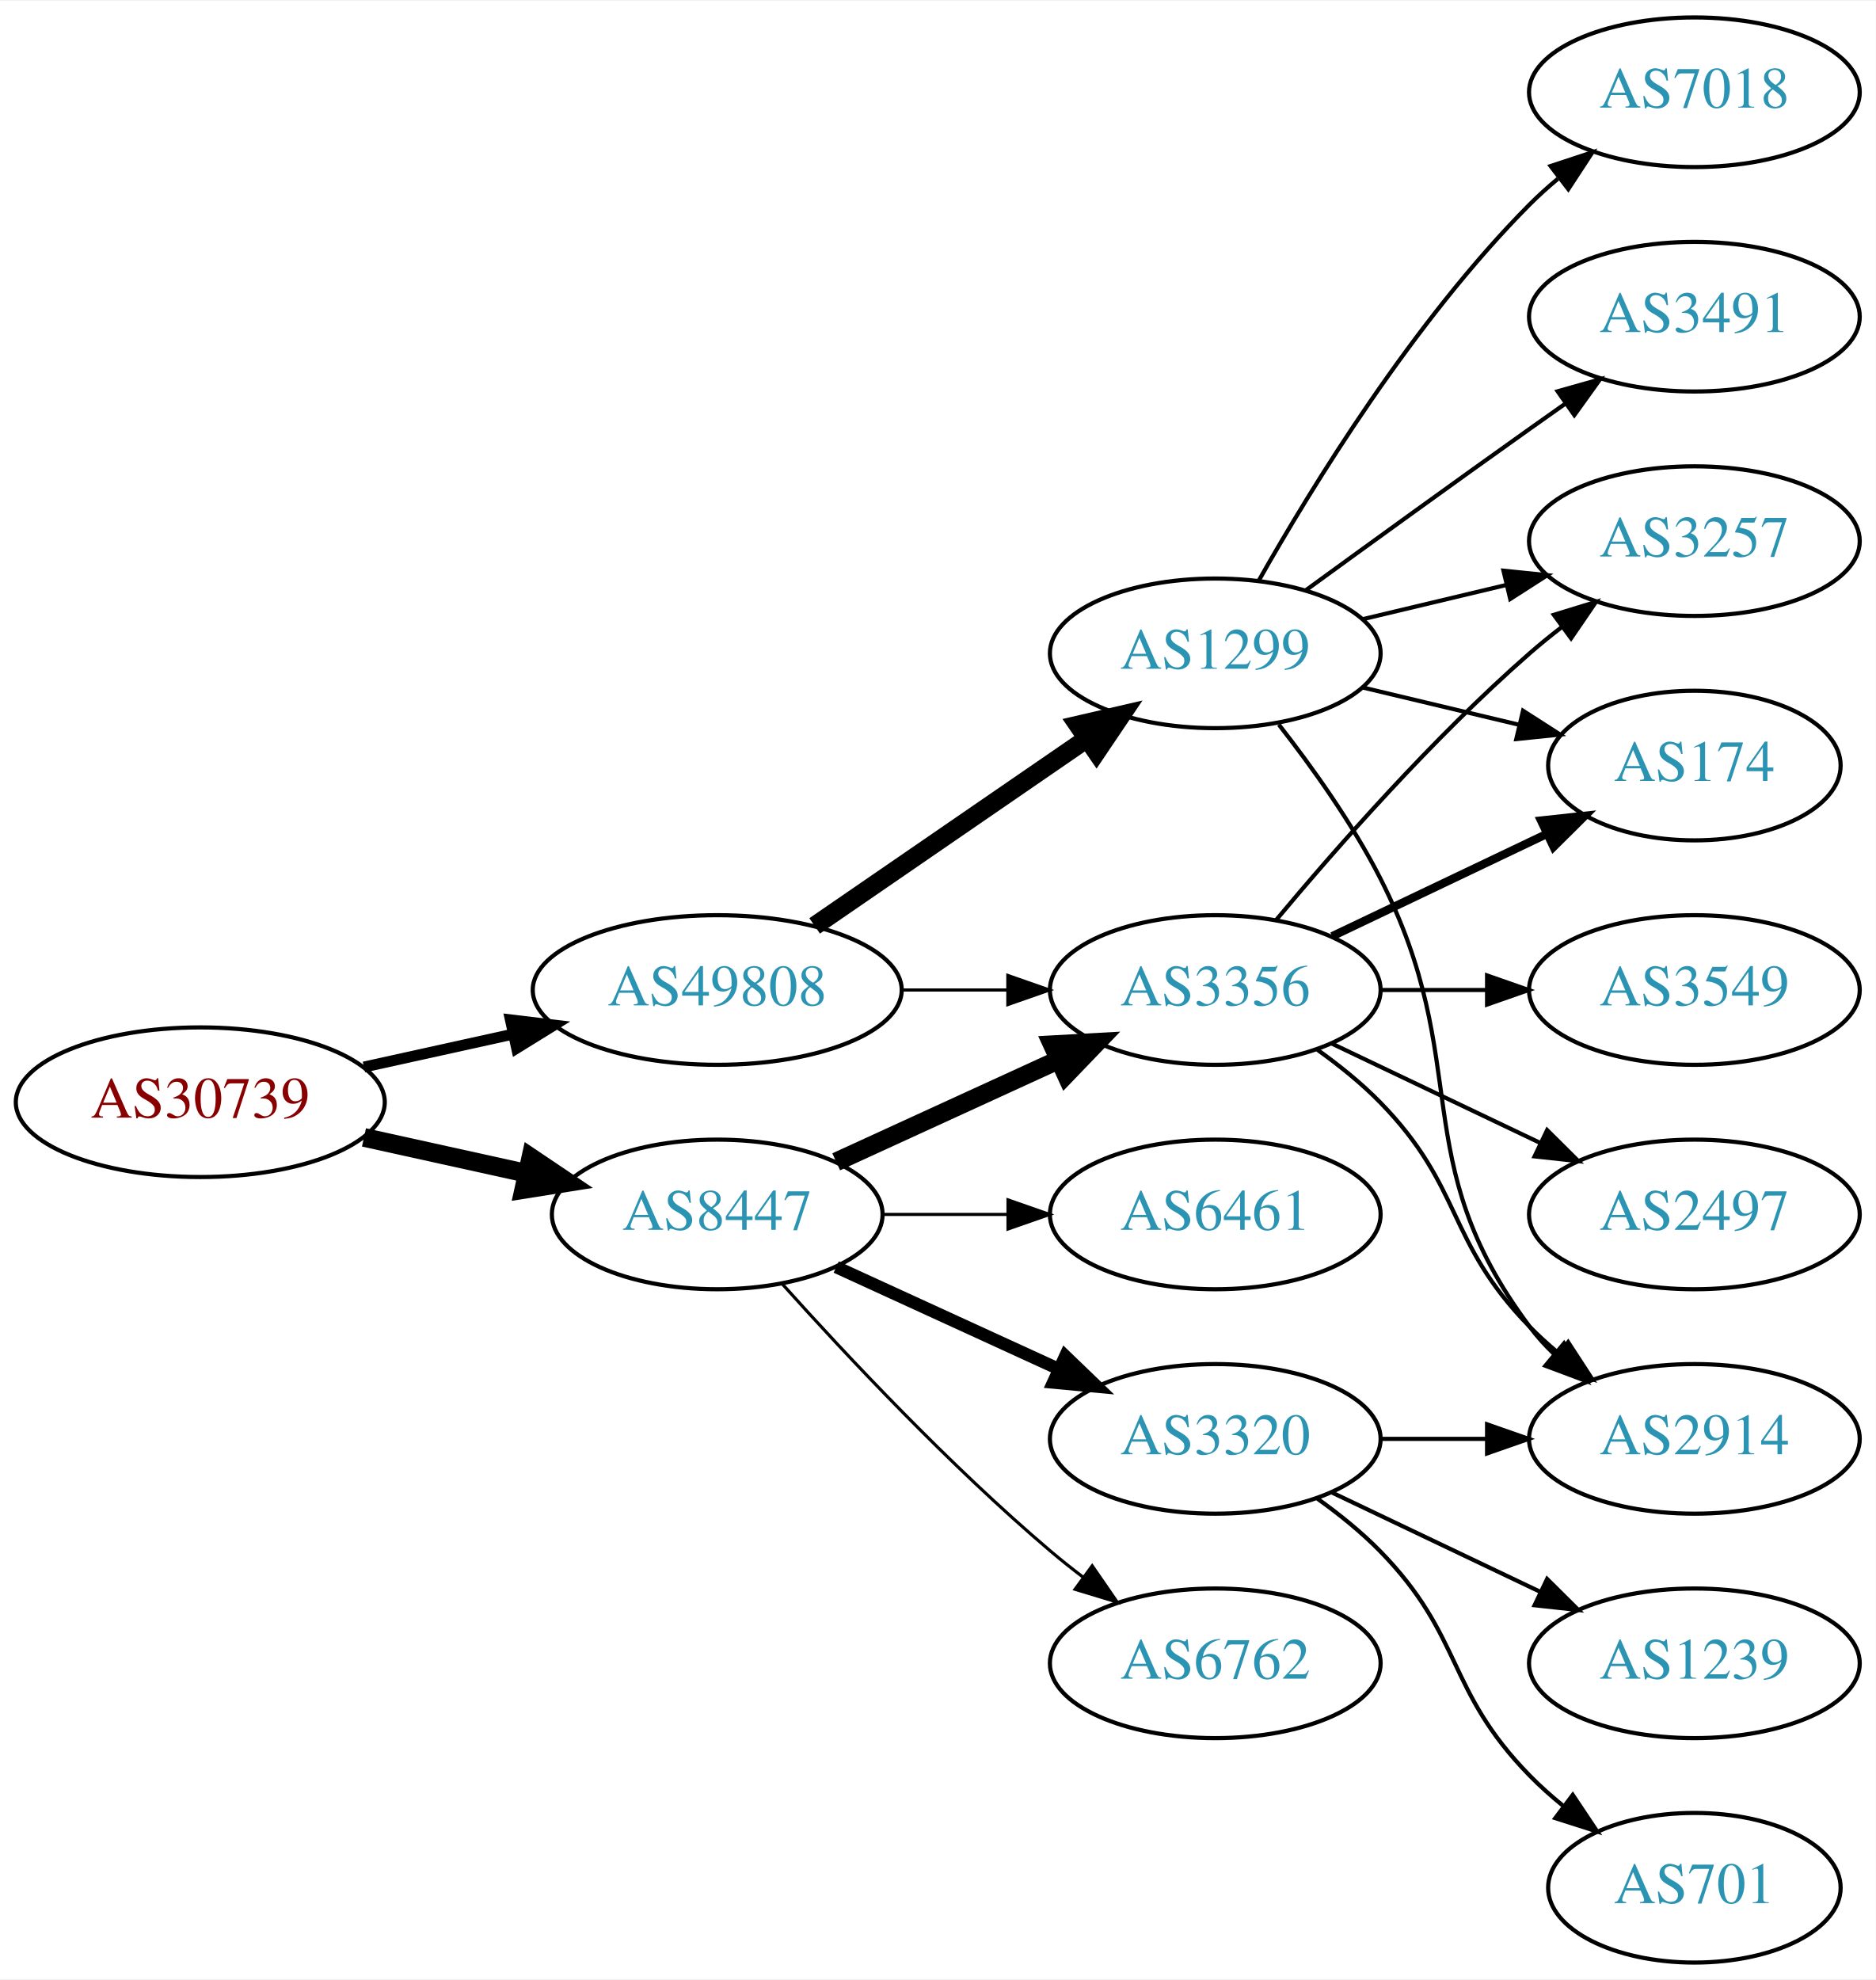
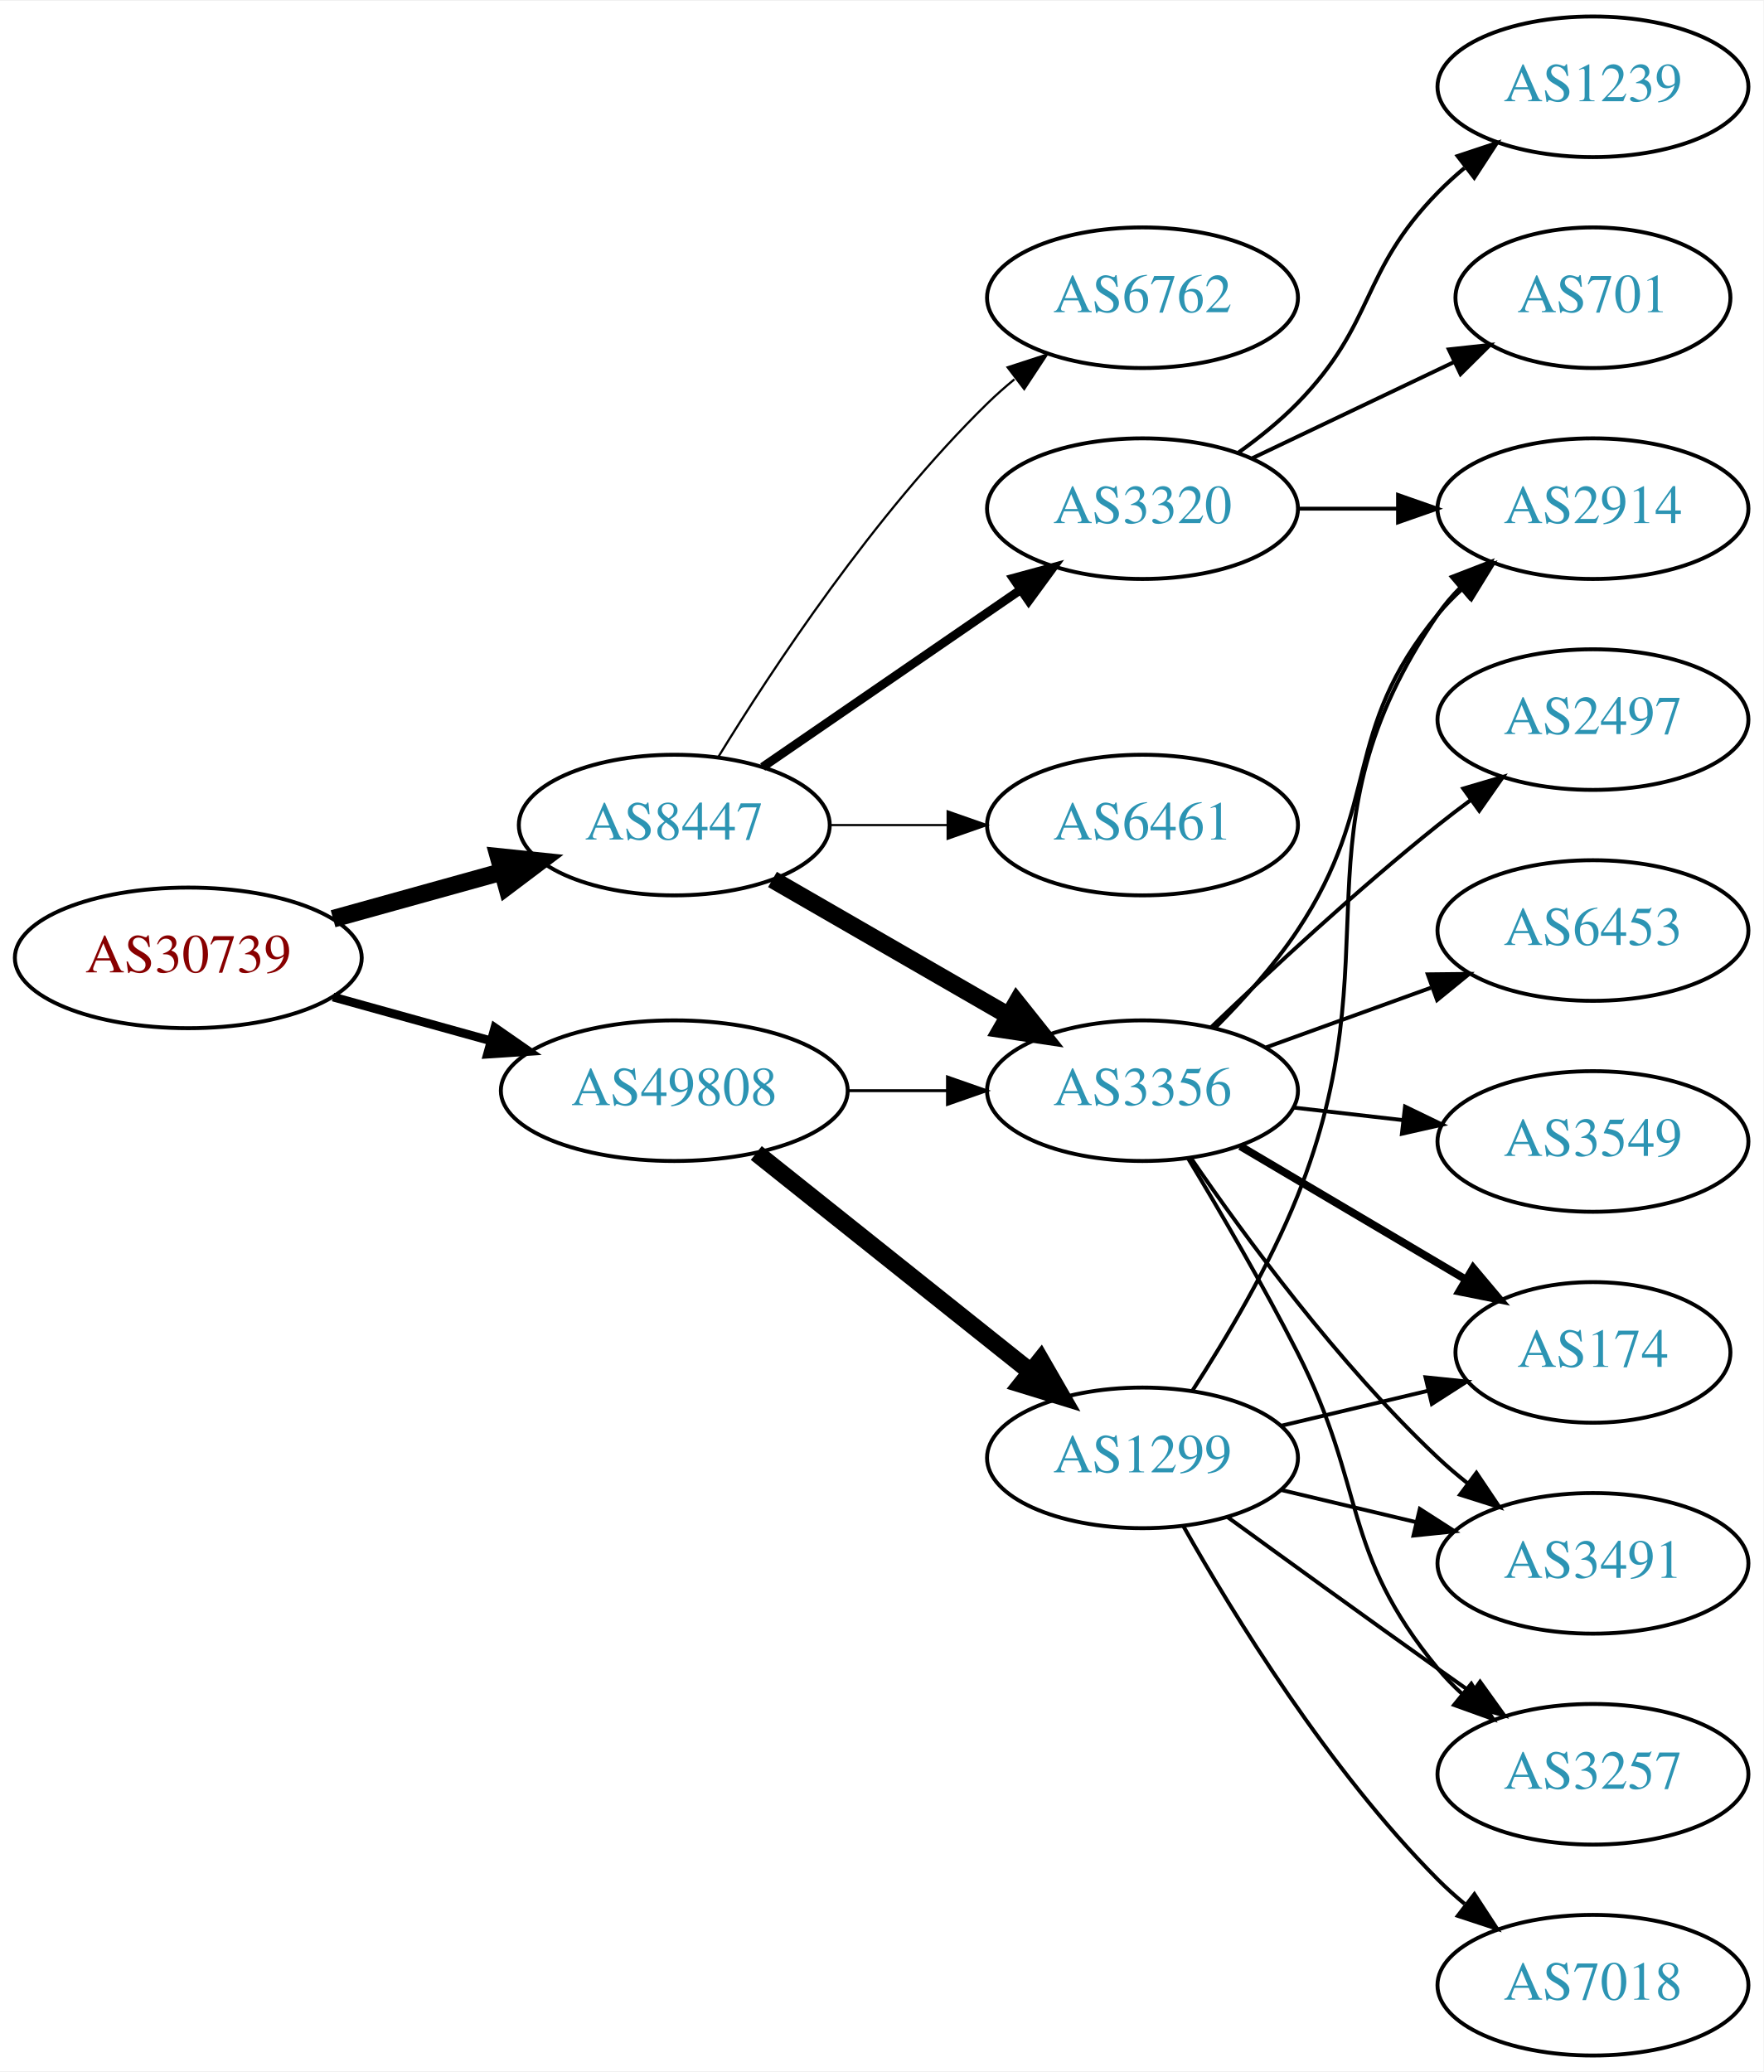
- <svg xmlns="http://www.w3.org/2000/svg" xmlns:xlink="http://www.w3.org/1999/xlink" width="451pt" height="476pt" viewBox="0.00 0.00 451.37 476.00">
-   <g id="graph0" class="graph" transform="scale(1 1) rotate(0) translate(4 472)">
-     <polygon fill="white" stroke="none" points="-4,4 -4,-472 447.37,-472 447.37,4 -4,4" />
+ <svg xmlns="http://www.w3.org/2000/svg" xmlns:xlink="http://www.w3.org/1999/xlink" width="451pt" height="530pt" viewBox="0.00 0.00 451.37 530.00">
+   <g id="graph0" class="graph" transform="scale(1 1) rotate(0) translate(4 526)">
+     <polygon fill="white" stroke="none" points="-4,4 -4,-526 447.37,-526 447.37,4 -4,4" />
    <g id="node1" class="node">
      <g id="a_node1">
        <a xlink:href="/asn/30739" xlink:title="AS30739 ~ Lenzing AG [AT]">
-           <ellipse fill="#ffffff" stroke="black" cx="44.196" cy="-207" rx="44.393" ry="18" />
-           <text text-anchor="middle" x="44.196" y="-203.3" font-family="Times,serif" font-size="14.00" fill="#880000">AS30739</text>
+           <ellipse fill="#ffffff" stroke="black" cx="44.196" cy="-281" rx="44.393" ry="18" />
+           <text text-anchor="middle" x="44.196" y="-277.3" font-family="Times,serif" font-size="14.00" fill="#880000">AS30739</text>
        </a>
      </g>
    </g>
    <g id="node2" class="node">
      <g id="a_node2">
        <a xlink:href="/asn/8447" xlink:title="AS8447 ~ A1 Telekom Austria AG [AT]">
-           <ellipse fill="#ffffff" stroke="black" cx="168.588" cy="-180" rx="39.794" ry="18" />
-           <text text-anchor="middle" x="168.588" y="-176.3" font-family="Times,serif" font-size="14.00" fill="#2c94b3">AS8447</text>
+           <ellipse fill="#ffffff" stroke="black" cx="168.588" cy="-315" rx="39.794" ry="18" />
+           <text text-anchor="middle" x="168.588" y="-311.3" font-family="Times,serif" font-size="14.00" fill="#2c94b3">AS8447</text>
        </a>
      </g>
    </g>
    <g id="edge1" class="edge">
-       <path fill="none" stroke="black" stroke-width="4.5" d="M83.586,-198.531C95.977,-195.798 109.824,-192.743 122.644,-189.915" />
-       <polygon fill="black" stroke="black" stroke-width="4.5" points="123.742,-193.705 132.659,-187.705 122.045,-186.015 123.742,-193.705" />
+       <path fill="none" stroke="black" stroke-width="4.5" d="M81.256,-291.017C94.76,-294.769 110.241,-299.069 124.33,-302.983" />
+       <polygon fill="black" stroke="black" stroke-width="4.5" points="123.607,-306.869 134.296,-305.751 125.714,-299.281 123.607,-306.869" />
    </g>
    <g id="node3" class="node">
      <g id="a_node3">
        <a xlink:href="/asn/49808" xlink:title="AS49808 ~ POWERSPEED-AS [AT]">
-           <ellipse fill="#ffffff" stroke="black" cx="168.588" cy="-234" rx="44.393" ry="18" />
-           <text text-anchor="middle" x="168.588" y="-230.3" font-family="Times,serif" font-size="14.00" fill="#2c94b3">AS49808</text>
+           <ellipse fill="#ffffff" stroke="black" cx="168.588" cy="-247" rx="44.393" ry="18" />
+           <text text-anchor="middle" x="168.588" y="-243.3" font-family="Times,serif" font-size="14.00" fill="#2c94b3">AS49808</text>
        </a>
      </g>
    </g>
    <g id="edge2" class="edge">
-       <path fill="none" stroke="black" stroke-width="2.625" d="M83.586,-215.469C94.978,-217.982 107.6,-220.767 119.525,-223.397" />
-       <polygon fill="black" stroke="black" stroke-width="2.625" points="118.815,-226.825 129.335,-225.561 120.323,-219.989 118.815,-226.825" />
+       <path fill="none" stroke="black" stroke-width="2.25" d="M81.256,-270.983C93.842,-267.486 108.146,-263.513 121.44,-259.82" />
+       <polygon fill="black" stroke="black" stroke-width="2.25" points="122.665,-263.112 131.363,-257.063 120.791,-256.367 122.665,-263.112" />
    </g>
    <g id="node4" class="node">
      <g id="a_node4">
-         <a xlink:href="/asn/3356" xlink:title="AS3356 ~ Level 3 Parent, LLC [US]">
-           <ellipse fill="#ffffff" stroke="black" cx="288.431" cy="-234" rx="39.794" ry="18" />
-           <text text-anchor="middle" x="288.431" y="-230.3" font-family="Times,serif" font-size="14.00" fill="#2c94b3">AS3356</text>
+         <a xlink:href="/asn/6762" xlink:title="AS6762 ~ TELECOM ITALIA SPARKLE S.p.A. [IT]">
+           <ellipse fill="#ffffff" stroke="black" cx="288.431" cy="-450" rx="39.794" ry="18" />
+           <text text-anchor="middle" x="288.431" y="-446.3" font-family="Times,serif" font-size="14.00" fill="#2c94b3">AS6762</text>
        </a>
      </g>
    </g>
    <g id="edge3" class="edge">
-       <path fill="none" stroke="black" stroke-width="4.5" d="M197.217,-192.661C213.174,-199.973 233.445,-209.261 250.727,-217.181" />
-       <polygon fill="black" stroke="black" stroke-width="4.5" points="249.244,-220.832 259.975,-221.419 252.524,-213.673 249.244,-220.832" />
+       <path fill="none" stroke="black" stroke-width="0.562" d="M179.854,-332.44C193.662,-354.991 219.851,-394.722 248.784,-423 250.924,-425.092 253.242,-427.137 255.642,-429.106" />
+       <polygon fill="black" stroke="black" stroke-width="0.562" points="253.908,-432.185 263.983,-435.464 258.152,-426.618 253.908,-432.185" />
    </g>
    <g id="node5" class="node">
      <g id="a_node5">
-         <a xlink:href="/asn/3320" xlink:title="AS3320 ~ DTAG [DE]">
-           <ellipse fill="#ffffff" stroke="black" cx="288.431" cy="-126" rx="39.794" ry="18" />
-           <text text-anchor="middle" x="288.431" y="-122.3" font-family="Times,serif" font-size="14.00" fill="#2c94b3">AS3320</text>
+         <a xlink:href="/asn/3356" xlink:title="AS3356 ~ Level 3 Parent, LLC [US]">
+           <ellipse fill="#ffffff" stroke="black" cx="288.431" cy="-247" rx="39.794" ry="18" />
+           <text text-anchor="middle" x="288.431" y="-243.3" font-family="Times,serif" font-size="14.00" fill="#2c94b3">AS3356</text>
        </a>
      </g>
    </g>
    <g id="edge4" class="edge">
-       <path fill="none" stroke="black" stroke-width="3" d="M197.217,-167.339C213.174,-160.027 233.445,-150.739 250.727,-142.819" />
-       <polygon fill="black" stroke="black" stroke-width="3" points="252.342,-145.929 259.975,-138.581 249.426,-139.565 252.342,-145.929" />
+       <path fill="none" stroke="black" stroke-width="4.5" d="M193.72,-301.075C211.159,-291.012 234.933,-277.293 254.171,-266.192" />
+       <polygon fill="black" stroke="black" stroke-width="4.5" points="256.233,-269.548 262.927,-261.14 252.297,-262.728 256.233,-269.548" />
    </g>
    <g id="node6" class="node">
      <g id="a_node6">
-         <a xlink:href="/asn/6762" xlink:title="AS6762 ~ TELECOM ITALIA SPARKLE S.p.A. [IT]">
-           <ellipse fill="#ffffff" stroke="black" cx="288.431" cy="-72" rx="39.794" ry="18" />
-           <text text-anchor="middle" x="288.431" y="-68.3" font-family="Times,serif" font-size="14.00" fill="#2c94b3">AS6762</text>
+         <a xlink:href="/asn/3320" xlink:title="AS3320 ~ DTAG [DE]">
+           <ellipse fill="#ffffff" stroke="black" cx="288.431" cy="-396" rx="39.794" ry="18" />
+           <text text-anchor="middle" x="288.431" y="-392.3" font-family="Times,serif" font-size="14.00" fill="#2c94b3">AS3320</text>
        </a>
      </g>
    </g>
    <g id="edge5" class="edge">
-       <path fill="none" stroke="black" stroke-width="0.75" d="M184.234,-163.275C199.535,-146.235 224.632,-119.477 248.784,-99 251.281,-96.883 253.942,-94.768 256.653,-92.707" />
-       <polygon fill="black" stroke="black" stroke-width="0.75" points="258.819,-95.459 264.83,-86.734 254.69,-89.806 258.819,-95.459" />
+       <path fill="none" stroke="black" stroke-width="2.25" d="M191.202,-329.857C209.691,-342.565 236.505,-360.995 257.134,-375.175" />
+       <polygon fill="black" stroke="black" stroke-width="2.25" points="255.331,-378.183 265.555,-380.963 259.296,-372.414 255.331,-378.183" />
    </g>
    <g id="node7" class="node">
      <g id="a_node7">
        <a xlink:href="/asn/6461" xlink:title="AS6461 ~ Zayo Bandwidth [US]">
-           <ellipse fill="#ffffff" stroke="black" cx="288.431" cy="-180" rx="39.794" ry="18" />
-           <text text-anchor="middle" x="288.431" y="-176.3" font-family="Times,serif" font-size="14.00" fill="#2c94b3">AS6461</text>
+           <ellipse fill="#ffffff" stroke="black" cx="288.431" cy="-315" rx="39.794" ry="18" />
+           <text text-anchor="middle" x="288.431" y="-311.3" font-family="Times,serif" font-size="14.00" fill="#2c94b3">AS6461</text>
        </a>
      </g>
    </g>
    <g id="edge6" class="edge">
-       <path fill="none" stroke="black" stroke-width="0.75" d="M208.501,-180C218.054,-180 228.404,-180 238.367,-180" />
-       <polygon fill="black" stroke="black" stroke-width="0.75" points="238.559,-183.5 248.559,-180 238.559,-176.5 238.559,-183.5" />
-     </g>
-     <g id="edge15" class="edge">
-       <path fill="none" stroke="black" stroke-width="0.75" d="M212.799,-234C221.112,-234 229.875,-234 238.357,-234" />
-       <polygon fill="black" stroke="black" stroke-width="0.75" points="238.516,-237.5 248.516,-234 238.516,-230.5 238.516,-237.5" />
-     </g>
-     <g id="node15" class="node">
-       <g id="a_node15">
+       <path fill="none" stroke="black" stroke-width="0.562" d="M208.501,-315C218.054,-315 228.404,-315 238.367,-315" />
+       <polygon fill="black" stroke="black" stroke-width="0.562" points="238.559,-318.5 248.559,-315 238.559,-311.5 238.559,-318.5" />
+     </g>
+     <g id="edge18" class="edge">
+       <path fill="none" stroke="black" stroke-width="0.75" d="M212.799,-247C221.112,-247 229.875,-247 238.357,-247" />
+       <polygon fill="black" stroke="black" stroke-width="0.75" points="238.516,-250.5 248.516,-247 238.516,-243.5 238.516,-250.5" />
+     </g>
+     <g id="node17" class="node">
+       <g id="a_node17">
        <a xlink:href="/asn/1299" xlink:title="AS1299 ~ Telia Carrier [EU]">
-           <ellipse fill="#ffffff" stroke="black" cx="288.431" cy="-315" rx="39.794" ry="18" />
-           <text text-anchor="middle" x="288.431" y="-311.3" font-family="Times,serif" font-size="14.00" fill="#2c94b3">AS1299</text>
-         </a>
-       </g>
-     </g>
-     <g id="edge16" class="edge">
-       <path fill="none" stroke="black" stroke-width="4.5" d="M192.031,-249.426C210.612,-262.198 237.173,-280.455 257.553,-294.463" />
-       <polygon fill="black" stroke="black" stroke-width="4.5" points="255.396,-297.758 265.867,-300.178 259.856,-291.269 255.396,-297.758" />
+           <ellipse fill="#ffffff" stroke="black" cx="288.431" cy="-153" rx="39.794" ry="18" />
+           <text text-anchor="middle" x="288.431" y="-149.3" font-family="Times,serif" font-size="14.00" fill="#2c94b3">AS1299</text>
+         </a>
+       </g>
+     </g>
+     <g id="edge17" class="edge">
+       <path fill="none" stroke="black" stroke-width="4.5" d="M189.579,-231.054C208.91,-215.634 238.361,-192.141 259.904,-174.957" />
+       <polygon fill="black" stroke="black" stroke-width="4.5" points="262.373,-178.024 267.736,-168.71 257.463,-171.868 262.373,-178.024" />
    </g>
    <g id="node8" class="node">
      <g id="a_node8">
+         <a xlink:href="/asn/174" xlink:title="AS174 ~ Cogent Communications [US]">
+           <ellipse fill="#ffffff" stroke="black" cx="403.724" cy="-180" rx="35.194" ry="18" />
+           <text text-anchor="middle" x="403.724" y="-176.3" font-family="Times,serif" font-size="14.00" fill="#2c94b3">AS174</text>
+         </a>
+       </g>
+     </g>
+     <g id="edge7" class="edge">
+       <path fill="none" stroke="black" stroke-width="2" d="M313.457,-232.791C330.161,-222.912 352.606,-209.639 370.811,-198.873" />
+       <polygon fill="black" stroke="black" stroke-width="2" points="373.065,-201.606 379.891,-193.503 369.502,-195.581 373.065,-201.606" />
+     </g>
+     <g id="node9" class="node">
+       <g id="a_node9">
+         <a xlink:href="/asn/2497" xlink:title="AS2497 ~ Internet Initiative Japan Inc. [JP]">
+           <ellipse fill="#ffffff" stroke="black" cx="403.724" cy="-342" rx="39.794" ry="18" />
+           <text text-anchor="middle" x="403.724" y="-338.3" font-family="Times,serif" font-size="14.00" fill="#2c94b3">AS2497</text>
+         </a>
+       </g>
+     </g>
+     <g id="edge8" class="edge">
+       <path fill="none" stroke="black" d="M306.074,-263.312C320.85,-277.51 343.263,-298.363 364.077,-315 366.78,-317.161 369.645,-319.344 372.544,-321.484" />
+       <polygon fill="black" stroke="black" points="370.535,-324.35 380.698,-327.344 374.62,-318.666 370.535,-324.35" />
+     </g>
+     <g id="node10" class="node">
+       <g id="a_node10">
        <a xlink:href="/asn/2914" xlink:title="AS2914 ~ NTT America, Inc. [US]">
-           <ellipse fill="#ffffff" stroke="black" cx="403.724" cy="-126" rx="39.794" ry="18" />
-           <text text-anchor="middle" x="403.724" y="-122.3" font-family="Times,serif" font-size="14.00" fill="#2c94b3">AS2914</text>
-         </a>
-       </g>
-     </g>
-     <g id="edge11" class="edge">
-       <path fill="none" stroke="black" d="M313.025,-219.611C318.281,-215.852 323.613,-211.563 328.077,-207 348.25,-186.383 343.905,-173.617 364.077,-153 366.17,-150.861 368.453,-148.782 370.83,-146.79" />
-       <polygon fill="black" stroke="black" points="373.349,-149.268 379.13,-140.389 369.074,-143.725 373.349,-149.268" />
+           <ellipse fill="#ffffff" stroke="black" cx="403.724" cy="-396" rx="39.794" ry="18" />
+           <text text-anchor="middle" x="403.724" y="-392.3" font-family="Times,serif" font-size="14.00" fill="#2c94b3">AS2914</text>
+         </a>
+       </g>
+     </g>
+     <g id="edge9" class="edge">
+       <path fill="none" stroke="black" d="M306.988,-263.054C314.144,-270.212 322.117,-279.041 328.077,-288 349.898,-320.8 339.013,-338.606 364.077,-369 365.932,-371.25 368.02,-373.396 370.238,-375.424" />
+       <polygon fill="black" stroke="black" points="368.174,-378.256 378.143,-381.844 372.587,-372.823 368.174,-378.256" />
    </g>
    <g id="node11" class="node">
      <g id="a_node11">
-         <a xlink:href="/asn/174" xlink:title="AS174 ~ Cogent Communications [US]">
-           <ellipse fill="#ffffff" stroke="black" cx="403.724" cy="-288" rx="35.194" ry="18" />
-           <text text-anchor="middle" x="403.724" y="-284.3" font-family="Times,serif" font-size="14.00" fill="#2c94b3">AS174</text>
+         <a xlink:href="/asn/3491" xlink:title="AS3491 ~ PCCW Global, Inc. [US]">
+           <ellipse fill="#ffffff" stroke="black" cx="403.724" cy="-126" rx="39.794" ry="18" />
+           <text text-anchor="middle" x="403.724" y="-122.3" font-family="Times,serif" font-size="14.00" fill="#2c94b3">AS3491</text>
        </a>
      </g>
    </g>
    <g id="edge10" class="edge">
-       <path fill="none" stroke="black" stroke-width="2" d="M316.567,-246.934C331.999,-254.29 351.485,-263.577 368.02,-271.459" />
-       <polygon fill="black" stroke="black" stroke-width="2" points="366.828,-274.768 377.361,-275.911 369.84,-268.449 366.828,-274.768" />
+       <path fill="none" stroke="black" d="M300.788,-229.817C314.396,-209.972 338.574,-176.985 364.077,-153 366.462,-150.757 369.045,-148.556 371.706,-146.438" />
+       <polygon fill="black" stroke="black" points="373.896,-149.171 379.804,-140.377 369.701,-143.567 373.896,-149.171" />
    </g>
    <g id="node12" class="node">
      <g id="a_node12">
+         <a xlink:href="/asn/3257" xlink:title="AS3257 ~ GTT [DE]">
+           <ellipse fill="#ffffff" stroke="black" cx="403.724" cy="-72" rx="39.794" ry="18" />
+           <text text-anchor="middle" x="403.724" y="-68.3" font-family="Times,serif" font-size="14.00" fill="#2c94b3">AS3257</text>
+         </a>
+       </g>
+     </g>
+     <g id="edge11" class="edge">
+       <path fill="none" stroke="black" d="M300.114,-229.645C308.176,-216.279 319.308,-197.234 328.077,-180 345.944,-144.889 339.013,-129.394 364.077,-99 365.932,-96.751 368.02,-94.604 370.238,-92.576" />
+       <polygon fill="black" stroke="black" points="372.587,-95.177 378.143,-86.156 368.174,-89.744 372.587,-95.177" />
+     </g>
+     <g id="node13" class="node">
+       <g id="a_node13">
+         <a xlink:href="/asn/6453" xlink:title="AS6453 ~ TATA COMMUNICATIONS (AMERICA) INC [US]">
+           <ellipse fill="#ffffff" stroke="black" cx="403.724" cy="-288" rx="39.794" ry="18" />
+           <text text-anchor="middle" x="403.724" y="-284.3" font-family="Times,serif" font-size="14.00" fill="#2c94b3">AS6453</text>
+         </a>
+       </g>
+     </g>
+     <g id="edge12" class="edge">
+       <path fill="none" stroke="black" d="M320.09,-258.095C333.062,-262.79 348.355,-268.324 362.236,-273.348" />
+       <polygon fill="black" stroke="black" points="361.446,-276.784 372.041,-276.896 363.828,-270.202 361.446,-276.784" />
+     </g>
+     <g id="node14" class="node">
+       <g id="a_node14">
        <a xlink:href="/asn/3549" xlink:title="AS3549 ~ Level 3 Parent, LLC [US]">
          <ellipse fill="#ffffff" stroke="black" cx="403.724" cy="-234" rx="39.794" ry="18" />
          <text text-anchor="middle" x="403.724" y="-230.3" font-family="Times,serif" font-size="14.00" fill="#2c94b3">AS3549</text>
        </a>
      </g>
    </g>
-     <g id="edge12" class="edge">
-       <path fill="none" stroke="black" d="M328.103,-234C336.306,-234 345.07,-234 353.602,-234" />
-       <polygon fill="black" stroke="black" points="353.841,-237.5 363.841,-234 353.841,-230.5 353.841,-237.5" />
-     </g>
-     <g id="node13" class="node">
-       <g id="a_node13">
-         <a xlink:href="/asn/3257" xlink:title="AS3257 ~ GTT [DE]">
-           <ellipse fill="#ffffff" stroke="black" cx="403.724" cy="-342" rx="39.794" ry="18" />
-           <text text-anchor="middle" x="403.724" y="-338.3" font-family="Times,serif" font-size="14.00" fill="#2c94b3">AS3257</text>
-         </a>
-       </g>
-     </g>
    <g id="edge13" class="edge">
-       <path fill="none" stroke="black" d="M303.061,-250.817C317.343,-267.929 340.89,-294.745 364.077,-315 366.543,-317.154 369.182,-319.294 371.879,-321.372" />
-       <polygon fill="black" stroke="black" points="369.904,-324.264 380.033,-327.37 374.052,-318.625 369.904,-324.264" />
-     </g>
-     <g id="node14" class="node">
-       <g id="a_node14">
-         <a xlink:href="/asn/2497" xlink:title="AS2497 ~ Internet Initiative Japan Inc. [JP]">
-           <ellipse fill="#ffffff" stroke="black" cx="403.724" cy="-180" rx="39.794" ry="18" />
-           <text text-anchor="middle" x="403.724" y="-176.3" font-family="Times,serif" font-size="14.00" fill="#2c94b3">AS2497</text>
-         </a>
-       </g>
+       <path fill="none" stroke="black" d="M327.156,-242.671C336.137,-241.641 345.836,-240.528 355.193,-239.454" />
+       <polygon fill="black" stroke="black" points="355.628,-242.927 365.164,-238.31 354.83,-235.973 355.628,-242.927" />
    </g>
    <g id="edge14" class="edge">
-       <path fill="none" stroke="black" d="M316.567,-221.066C331.561,-213.919 350.382,-204.948 366.605,-197.215" />
-       <polygon fill="black" stroke="black" points="368.288,-200.291 375.809,-192.829 365.276,-193.972 368.288,-200.291" />
-     </g>
-     <g id="edge7" class="edge">
-       <path fill="none" stroke="black" d="M328.103,-126C336.306,-126 345.07,-126 353.602,-126" />
-       <polygon fill="black" stroke="black" points="353.841,-129.5 363.841,-126 353.841,-122.5 353.841,-129.5" />
-     </g>
-     <g id="node9" class="node">
-       <g id="a_node9">
+       <path fill="none" stroke="black" d="M328.103,-396C336.306,-396 345.07,-396 353.602,-396" />
+       <polygon fill="black" stroke="black" points="353.841,-399.5 363.841,-396 353.841,-392.5 353.841,-399.5" />
+     </g>
+     <g id="node15" class="node">
+       <g id="a_node15">
        <a xlink:href="/asn/1239" xlink:title="AS1239 ~ Sprint [US]">
-           <ellipse fill="#ffffff" stroke="black" cx="403.724" cy="-72" rx="39.794" ry="18" />
-           <text text-anchor="middle" x="403.724" y="-68.3" font-family="Times,serif" font-size="14.00" fill="#2c94b3">AS1239</text>
-         </a>
-       </g>
-     </g>
-     <g id="edge8" class="edge">
-       <path fill="none" stroke="black" d="M316.567,-113.066C331.561,-105.919 350.382,-96.948 366.605,-89.215" />
-       <polygon fill="black" stroke="black" points="368.288,-92.291 375.809,-84.829 365.276,-85.972 368.288,-92.291" />
-     </g>
-     <g id="node10" class="node">
-       <g id="a_node10">
-         <a xlink:href="/asn/701" xlink:title="AS701 ~ UUNET [US]">
-           <ellipse fill="#ffffff" stroke="black" cx="403.724" cy="-18" rx="35.194" ry="18" />
-           <text text-anchor="middle" x="403.724" y="-14.3" font-family="Times,serif" font-size="14.00" fill="#2c94b3">AS701</text>
-         </a>
-       </g>
-     </g>
-     <g id="edge9" class="edge">
-       <path fill="none" stroke="black" d="M313.025,-111.611C318.281,-107.852 323.613,-103.563 328.077,-99 348.25,-78.383 343.905,-65.617 364.077,-45 366.556,-42.466 369.303,-40.017 372.156,-37.696" />
-       <polygon fill="black" stroke="black" points="374.458,-40.343 380.341,-31.532 370.247,-34.752 374.458,-40.343" />
-     </g>
-     <g id="edge17" class="edge">
-       <path fill="none" stroke="black" d="M303.727,-297.86C311.713,-287.647 321.375,-274.147 328.077,-261 351.058,-215.923 333.806,-193.542 364.077,-153 365.822,-150.664 367.829,-148.455 369.992,-146.383" />
-       <polygon fill="black" stroke="black" points="372.352,-148.973 377.793,-139.882 367.87,-143.595 372.352,-148.973" />
-     </g>
-     <g id="edge18" class="edge">
-       <path fill="none" stroke="black" d="M324.038,-306.752C335.833,-303.942 349.137,-300.771 361.405,-297.847" />
-       <polygon fill="black" stroke="black" points="362.494,-301.186 371.41,-295.463 360.871,-294.376 362.494,-301.186" />
-     </g>
-     <g id="edge19" class="edge">
-       <path fill="none" stroke="black" d="M324.038,-323.248C334.909,-325.838 347.064,-328.735 358.506,-331.462" />
-       <polygon fill="black" stroke="black" points="357.789,-334.889 368.328,-333.803 359.412,-328.08 357.789,-334.889" />
+           <ellipse fill="#ffffff" stroke="black" cx="403.724" cy="-504" rx="39.794" ry="18" />
+           <text text-anchor="middle" x="403.724" y="-500.3" font-family="Times,serif" font-size="14.00" fill="#2c94b3">AS1239</text>
+         </a>
+       </g>
+     </g>
+     <g id="edge15" class="edge">
+       <path fill="none" stroke="black" d="M313.025,-410.389C318.281,-414.148 323.613,-418.437 328.077,-423 348.25,-443.617 343.905,-456.383 364.077,-477 366.17,-479.139 368.453,-481.218 370.83,-483.21" />
+       <polygon fill="black" stroke="black" points="369.074,-486.275 379.13,-489.611 373.349,-480.732 369.074,-486.275" />
    </g>
    <g id="node16" class="node">
      <g id="a_node16">
-         <a xlink:href="/asn/3491" xlink:title="AS3491 ~ PCCW Global, Inc. [US]">
-           <ellipse fill="#ffffff" stroke="black" cx="403.724" cy="-396" rx="39.794" ry="18" />
-           <text text-anchor="middle" x="403.724" y="-392.3" font-family="Times,serif" font-size="14.00" fill="#2c94b3">AS3491</text>
+         <a xlink:href="/asn/701" xlink:title="AS701 ~ UUNET [US]">
+           <ellipse fill="#ffffff" stroke="black" cx="403.724" cy="-450" rx="35.194" ry="18" />
+           <text text-anchor="middle" x="403.724" y="-446.3" font-family="Times,serif" font-size="14.00" fill="#2c94b3">AS701</text>
+         </a>
+       </g>
+     </g>
+     <g id="edge16" class="edge">
+       <path fill="none" stroke="black" d="M316.567,-408.934C331.999,-416.29 351.485,-425.577 368.02,-433.459" />
+       <polygon fill="black" stroke="black" points="366.828,-436.768 377.361,-437.911 369.84,-430.449 366.828,-436.768" />
+     </g>
+     <g id="edge19" class="edge">
+       <path fill="none" stroke="black" d="M324.038,-161.248C335.833,-164.058 349.137,-167.229 361.405,-170.153" />
+       <polygon fill="black" stroke="black" points="360.871,-173.624 371.41,-172.537 362.494,-166.814 360.871,-173.624" />
+     </g>
+     <g id="edge23" class="edge">
+       <path fill="none" stroke="black" d="M301.208,-170.215C309.729,-183.352 320.952,-202.168 328.077,-220 353.356,-283.264 325.664,-312.734 364.077,-369 365.721,-371.408 367.656,-373.669 369.769,-375.777" />
+       <polygon fill="black" stroke="black" points="367.594,-378.522 377.475,-382.345 372.135,-373.195 367.594,-378.522" />
+     </g>
+     <g id="edge21" class="edge">
+       <path fill="none" stroke="black" d="M324.038,-144.752C334.909,-142.162 347.064,-139.265 358.506,-136.538" />
+       <polygon fill="black" stroke="black" points="359.412,-139.92 368.328,-134.197 357.789,-133.111 359.412,-139.92" />
+     </g>
+     <g id="edge22" class="edge">
+       <path fill="none" stroke="black" d="M310.279,-137.778C325.213,-126.909 345.827,-111.975 364.077,-99 366.898,-96.995 369.841,-94.915 372.789,-92.841" />
+       <polygon fill="black" stroke="black" points="374.835,-95.681 381.013,-87.074 370.816,-89.95 374.835,-95.681" />
+     </g>
+     <g id="node18" class="node">
+       <g id="a_node18">
+         <a xlink:href="/asn/7018" xlink:title="AS7018 ~ AT&amp;T Services, Inc. [US]">
+           <ellipse fill="#ffffff" stroke="black" cx="403.724" cy="-18" rx="39.794" ry="18" />
+           <text text-anchor="middle" x="403.724" y="-14.3" font-family="Times,serif" font-size="14.00" fill="#2c94b3">AS7018</text>
        </a>
      </g>
    </g>
    <g id="edge20" class="edge">
-       <path fill="none" stroke="black" d="M310.279,-330.222C325.213,-341.091 345.827,-356.025 364.077,-369 366.898,-371.005 369.841,-373.085 372.789,-375.159" />
-       <polygon fill="black" stroke="black" points="370.816,-378.05 381.013,-380.926 374.835,-372.319 370.816,-378.05" />
-     </g>
-     <g id="node17" class="node">
-       <g id="a_node17">
-         <a xlink:href="/asn/7018" xlink:title="AS7018 ~ AT&amp;T Services, Inc. [US]">
-           <ellipse fill="#ffffff" stroke="black" cx="403.724" cy="-450" rx="39.794" ry="18" />
-           <text text-anchor="middle" x="403.724" y="-446.3" font-family="Times,serif" font-size="14.00" fill="#2c94b3">AS7018</text>
-         </a>
-       </g>
-     </g>
-     <g id="edge21" class="edge">
-       <path fill="none" stroke="black" d="M298.891,-332.49C311.672,-355.096 336.105,-394.886 364.077,-423 366.188,-425.121 368.484,-427.188 370.87,-429.171" />
-       <polygon fill="black" stroke="black" points="369.122,-432.242 379.185,-435.556 373.385,-426.69 369.122,-432.242" />
+       <path fill="none" stroke="black" d="M298.891,-135.51C311.672,-112.904 336.105,-73.114 364.077,-45 366.188,-42.879 368.484,-40.812 370.87,-38.829" />
+       <polygon fill="black" stroke="black" points="373.385,-41.31 379.185,-32.444 369.122,-35.758 373.385,-41.31" />
    </g>
  </g>
</svg>
